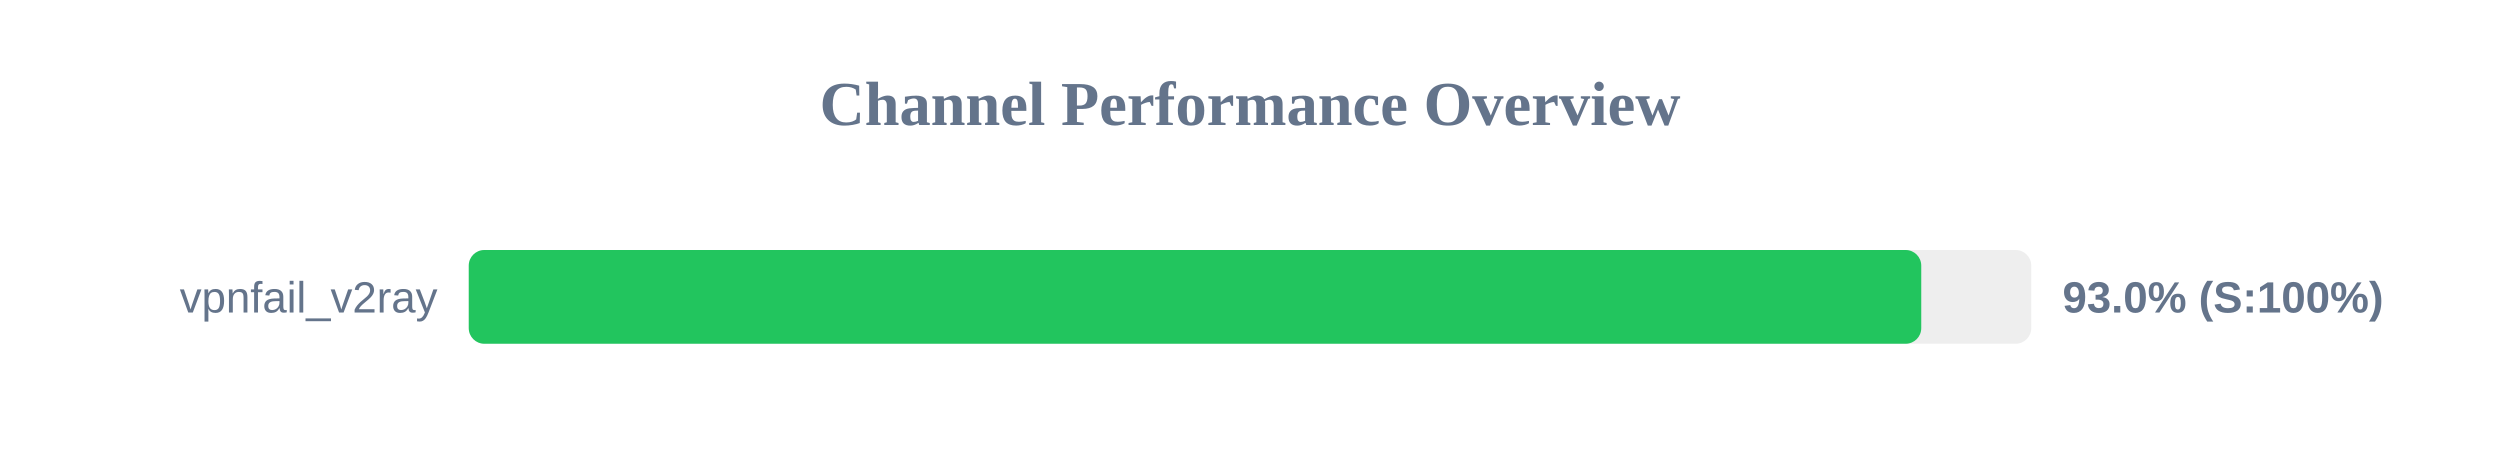
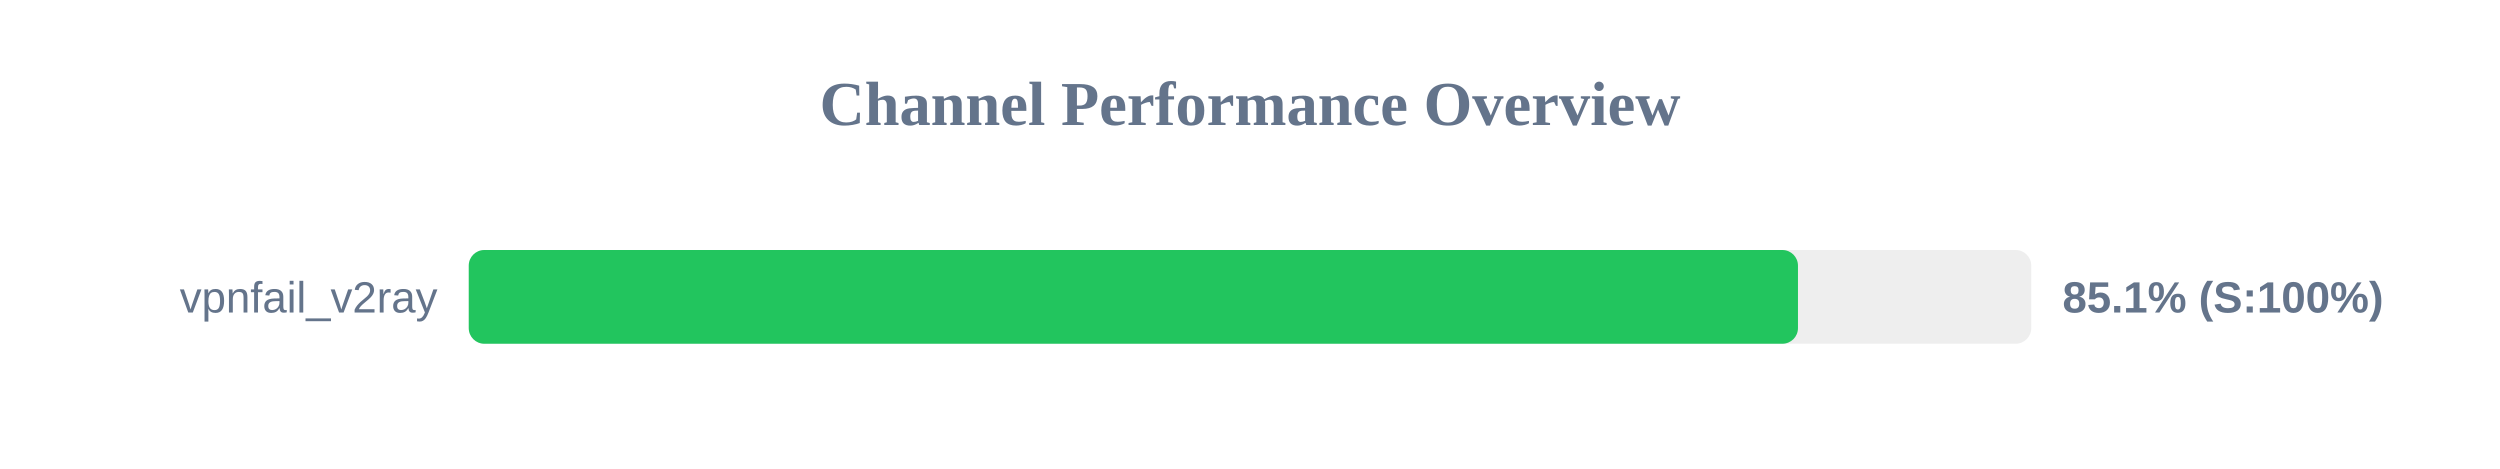
<svg xmlns="http://www.w3.org/2000/svg" width="800" height="150" version="1.1">
  <style>
        .row { font: 14px Arial; fill: #64748b; }
        .score { font: bold 14px Arial; fill: #64748b; }
    </style>
  <text x="400" y="40" text-anchor="middle" font-size="20px" font-weight="bold" fill="#64748b">Channel Performance Overview</text>
  <rect x="150" y="80" width="500" height="30" fill="#eee" rx="5" />
-   <rect x="150" y="80" width="464.8" height="30" fill="#22c55e" rx="5" />
+   <rect x="150" y="80" width="425.35" height="30" fill="#22c55e" rx="5" />
  <text x="140" y="100" text-anchor="end" class="row">vpnfail_v2ray</text>
-   <text x="660" y="100" text-anchor="start" class="score">93.0% (S:100%)</text>
+   <text x="660" y="100" text-anchor="start" class="score">85.1% (S:100%)</text>
</svg>
